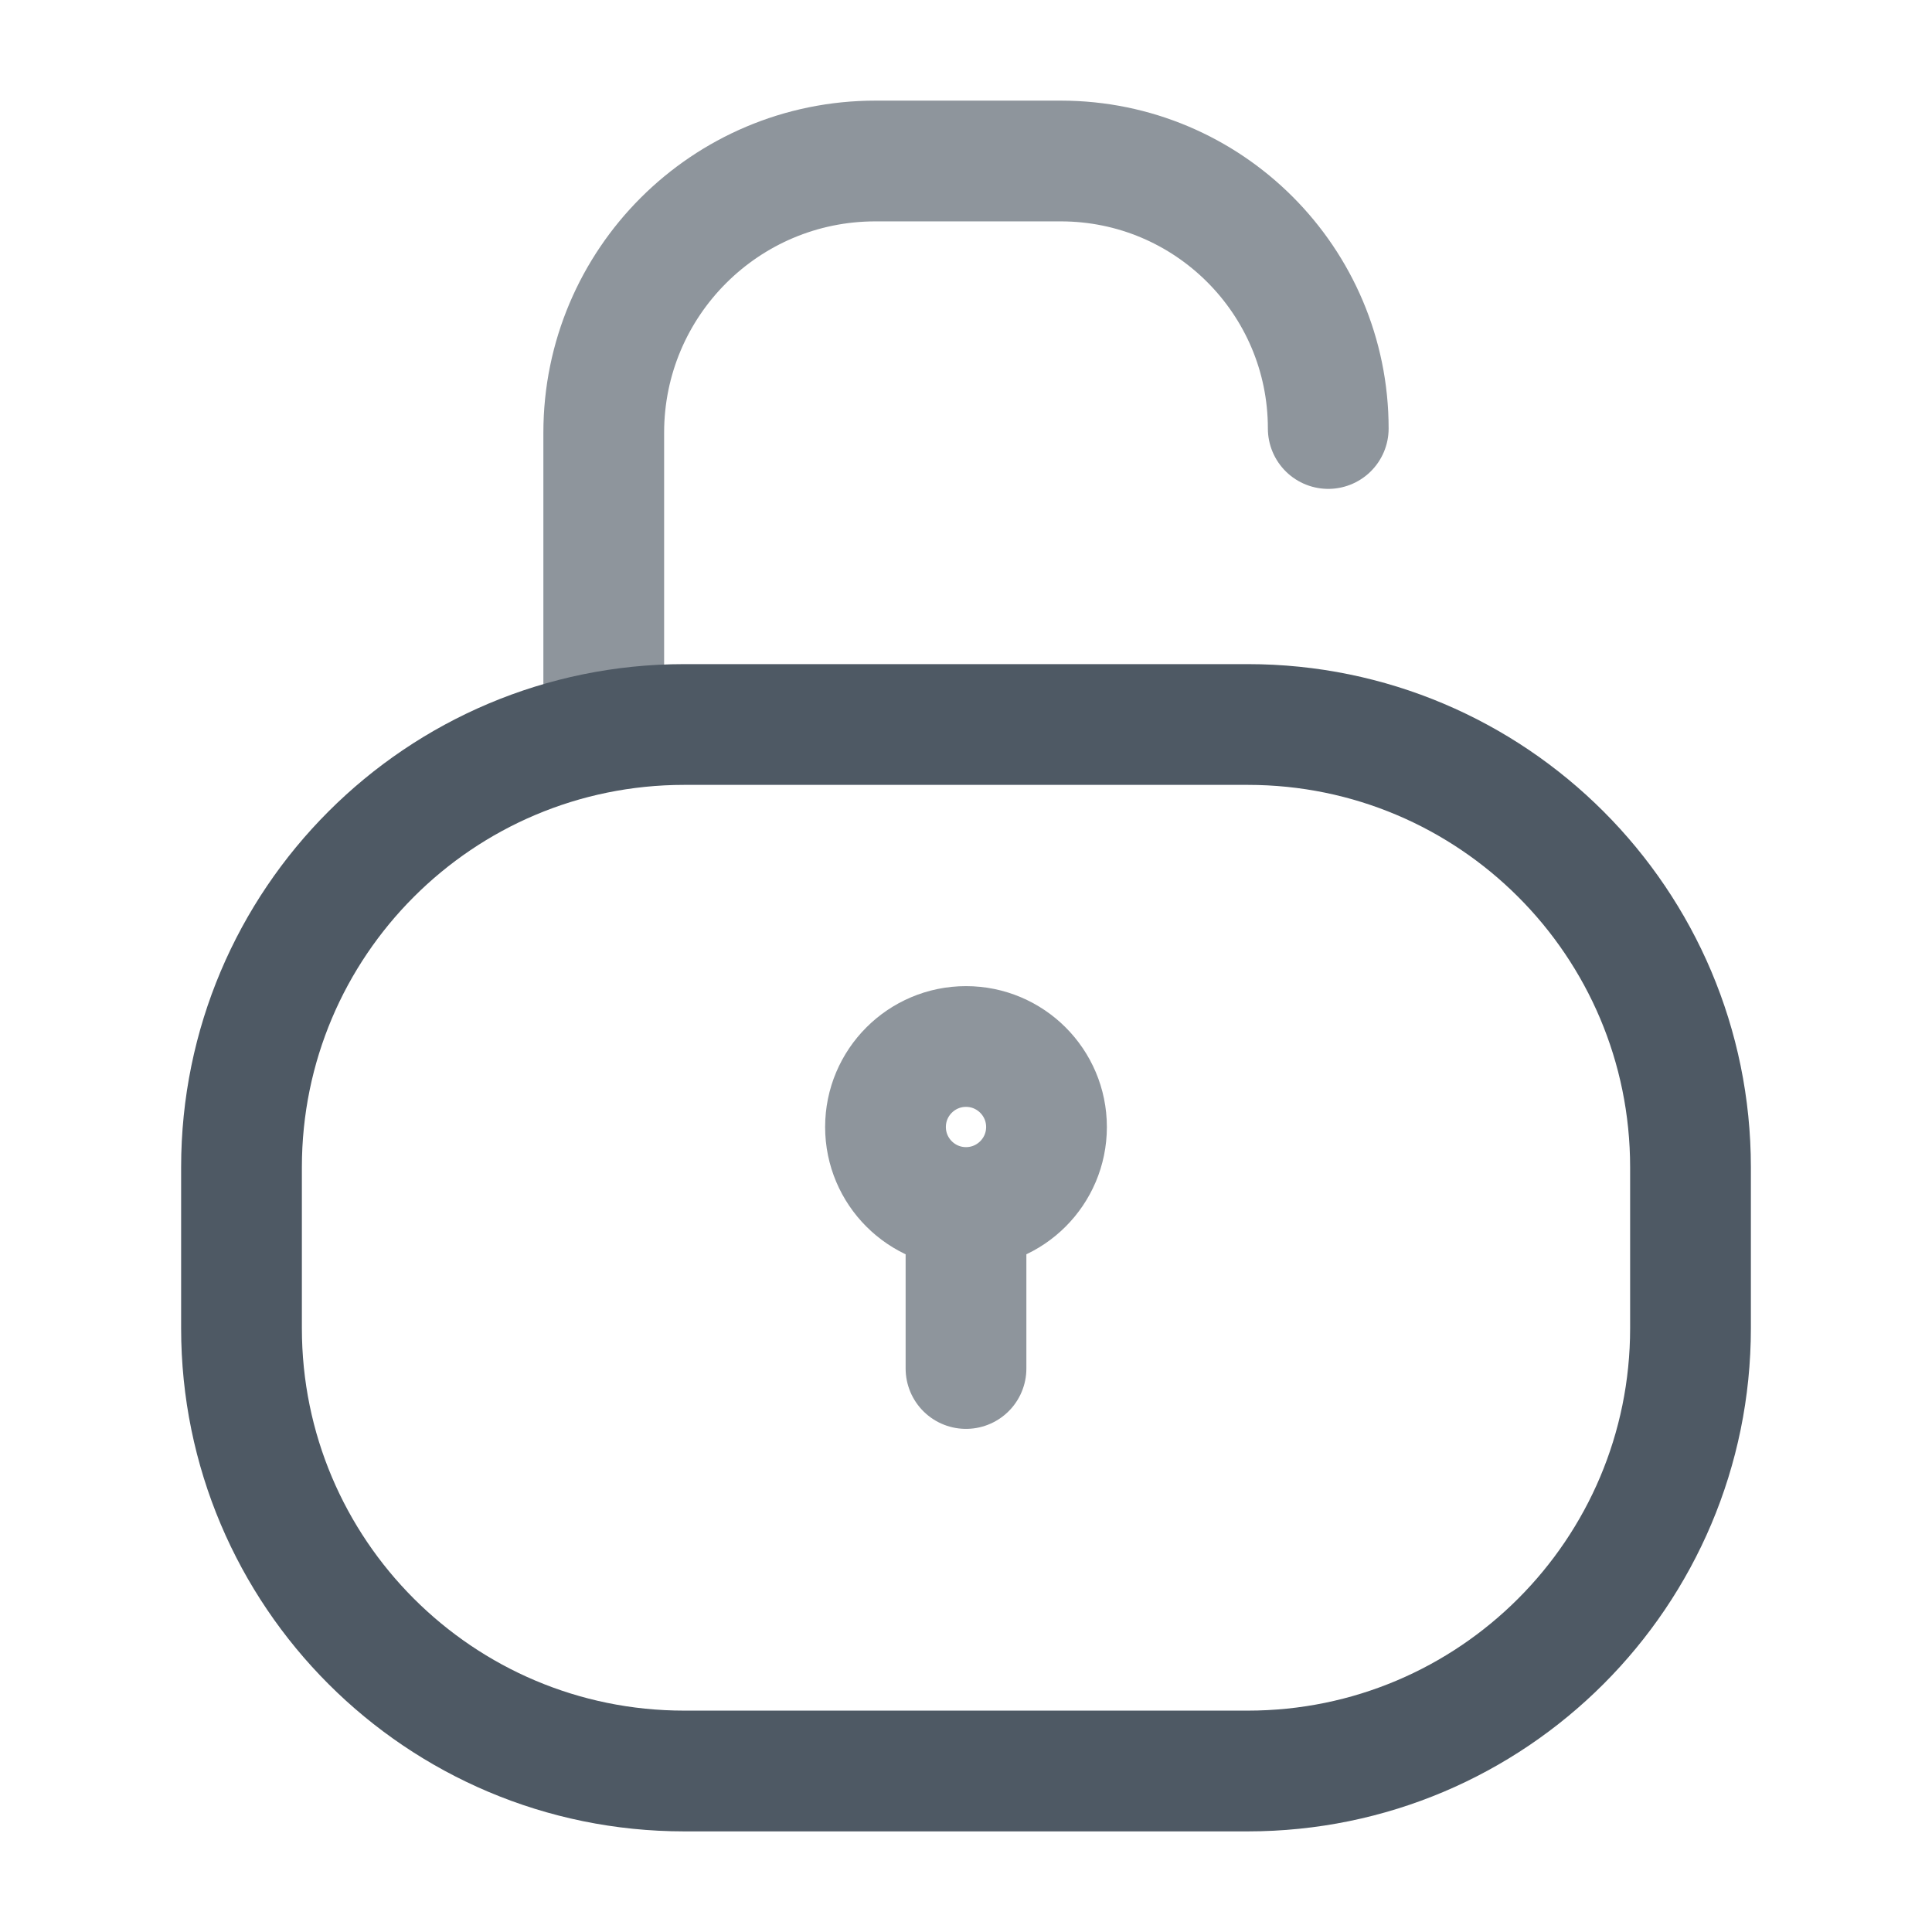
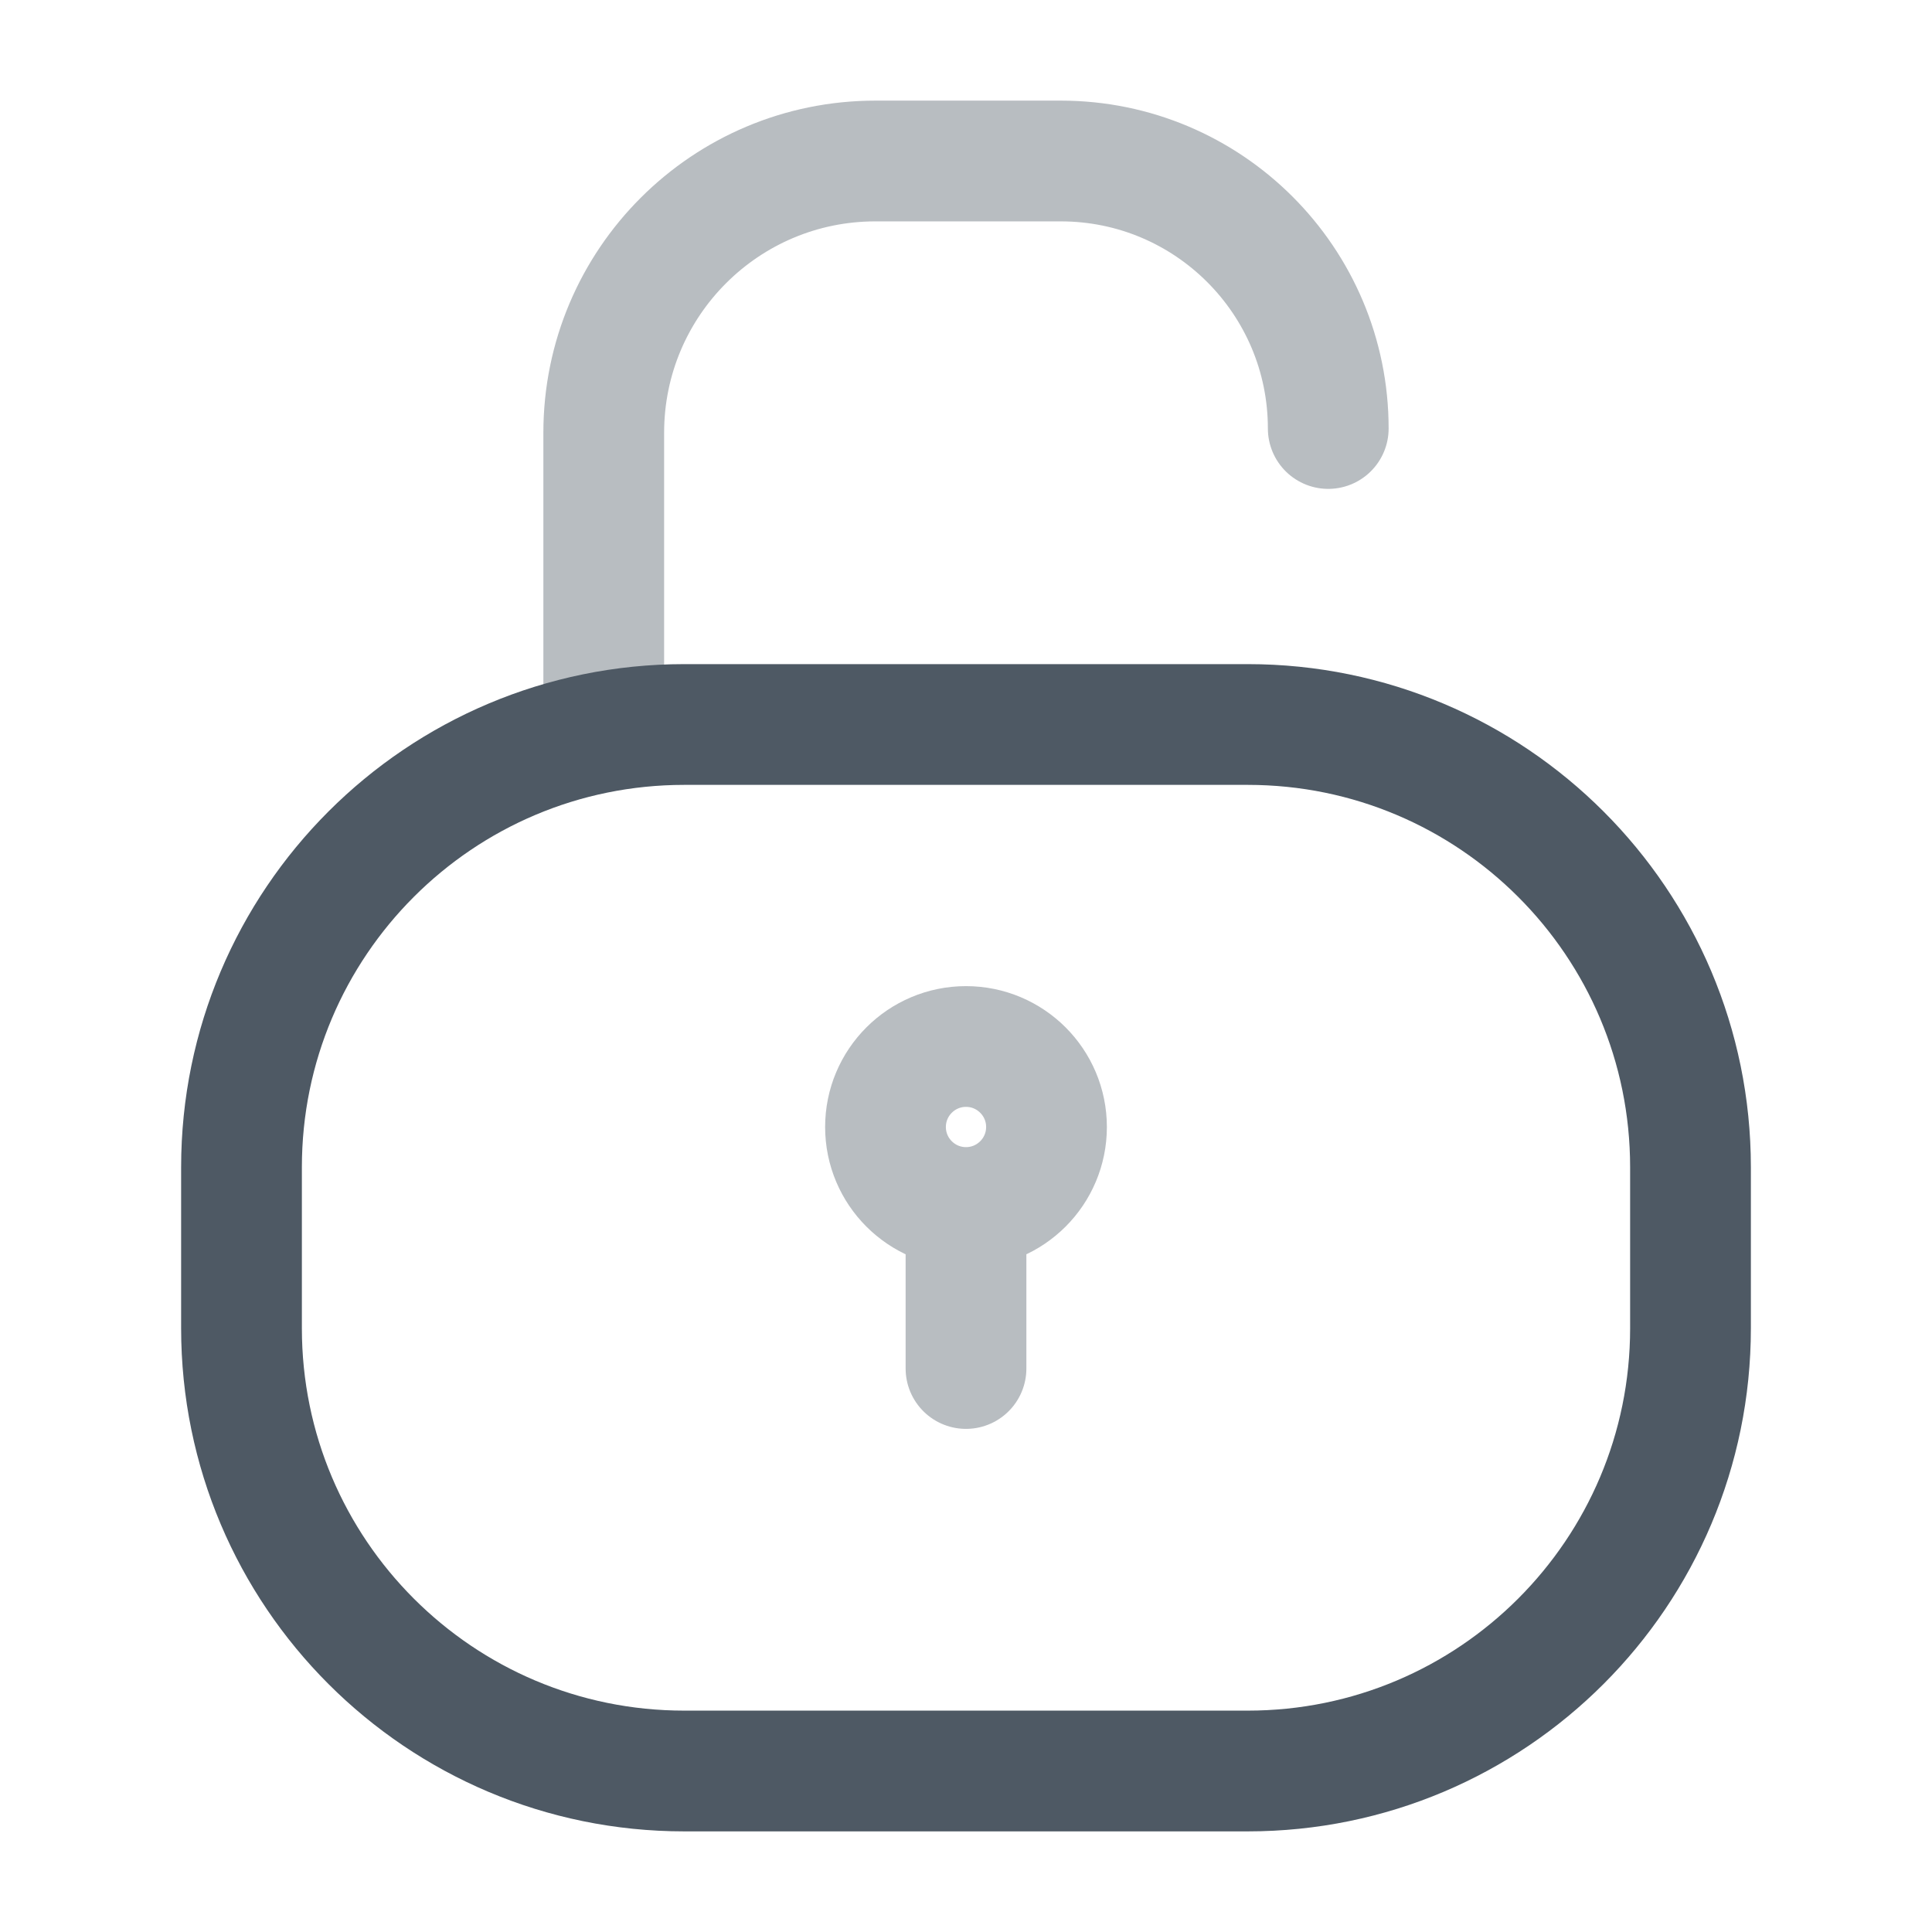
<svg xmlns="http://www.w3.org/2000/svg" width="24" height="24" viewBox="0 0 24 24" fill="none">
-   <path opacity="0.64" d="M7.5 9V5.375C7.5 3.511 9.011 2 10.875 2V2H13.177C15.012 2 16.5 3.488 16.5 5.323V5.323" stroke="#4E5964" stroke-width="1.5" stroke-linecap="round" />
+   <path opacity="0.4" d="M7.5 9V5.375C7.5 3.511 9.011 2 10.875 2V2H13.177C15.012 2 16.5 3.488 16.5 5.323V5.323" stroke="#4E5964" stroke-width="1.5" stroke-linecap="round" />
  <path d="M3 14.5C3 11.462 5.462 9 8.5 9H8.625H15.375H15.5C18.538 9 21 11.462 21 14.5V16.5C21 19.538 18.538 22 15.5 22H8.5C5.462 22 3 19.538 3 16.5V14.5Z" stroke="#4E5964" stroke-width="1.5" />
-   <path opacity="0.64" d="M12 15C12.552 15 13 14.552 13 14C13 13.448 12.552 13 12 13C11.448 13 11 13.448 11 14C11 14.552 11.448 15 12 15ZM12 15L12 17" stroke="#4E5964" stroke-width="1.5" stroke-miterlimit="10" stroke-linecap="round" stroke-linejoin="round" />
+   <path opacity="0.4" d="M12 15C12.552 15 13 14.552 13 14C13 13.448 12.552 13 12 13C11.448 13 11 13.448 11 14C11 14.552 11.448 15 12 15ZM12 15L12 17" stroke="#4E5964" stroke-width="1.5" stroke-miterlimit="10" stroke-linecap="round" stroke-linejoin="round" />
</svg>
